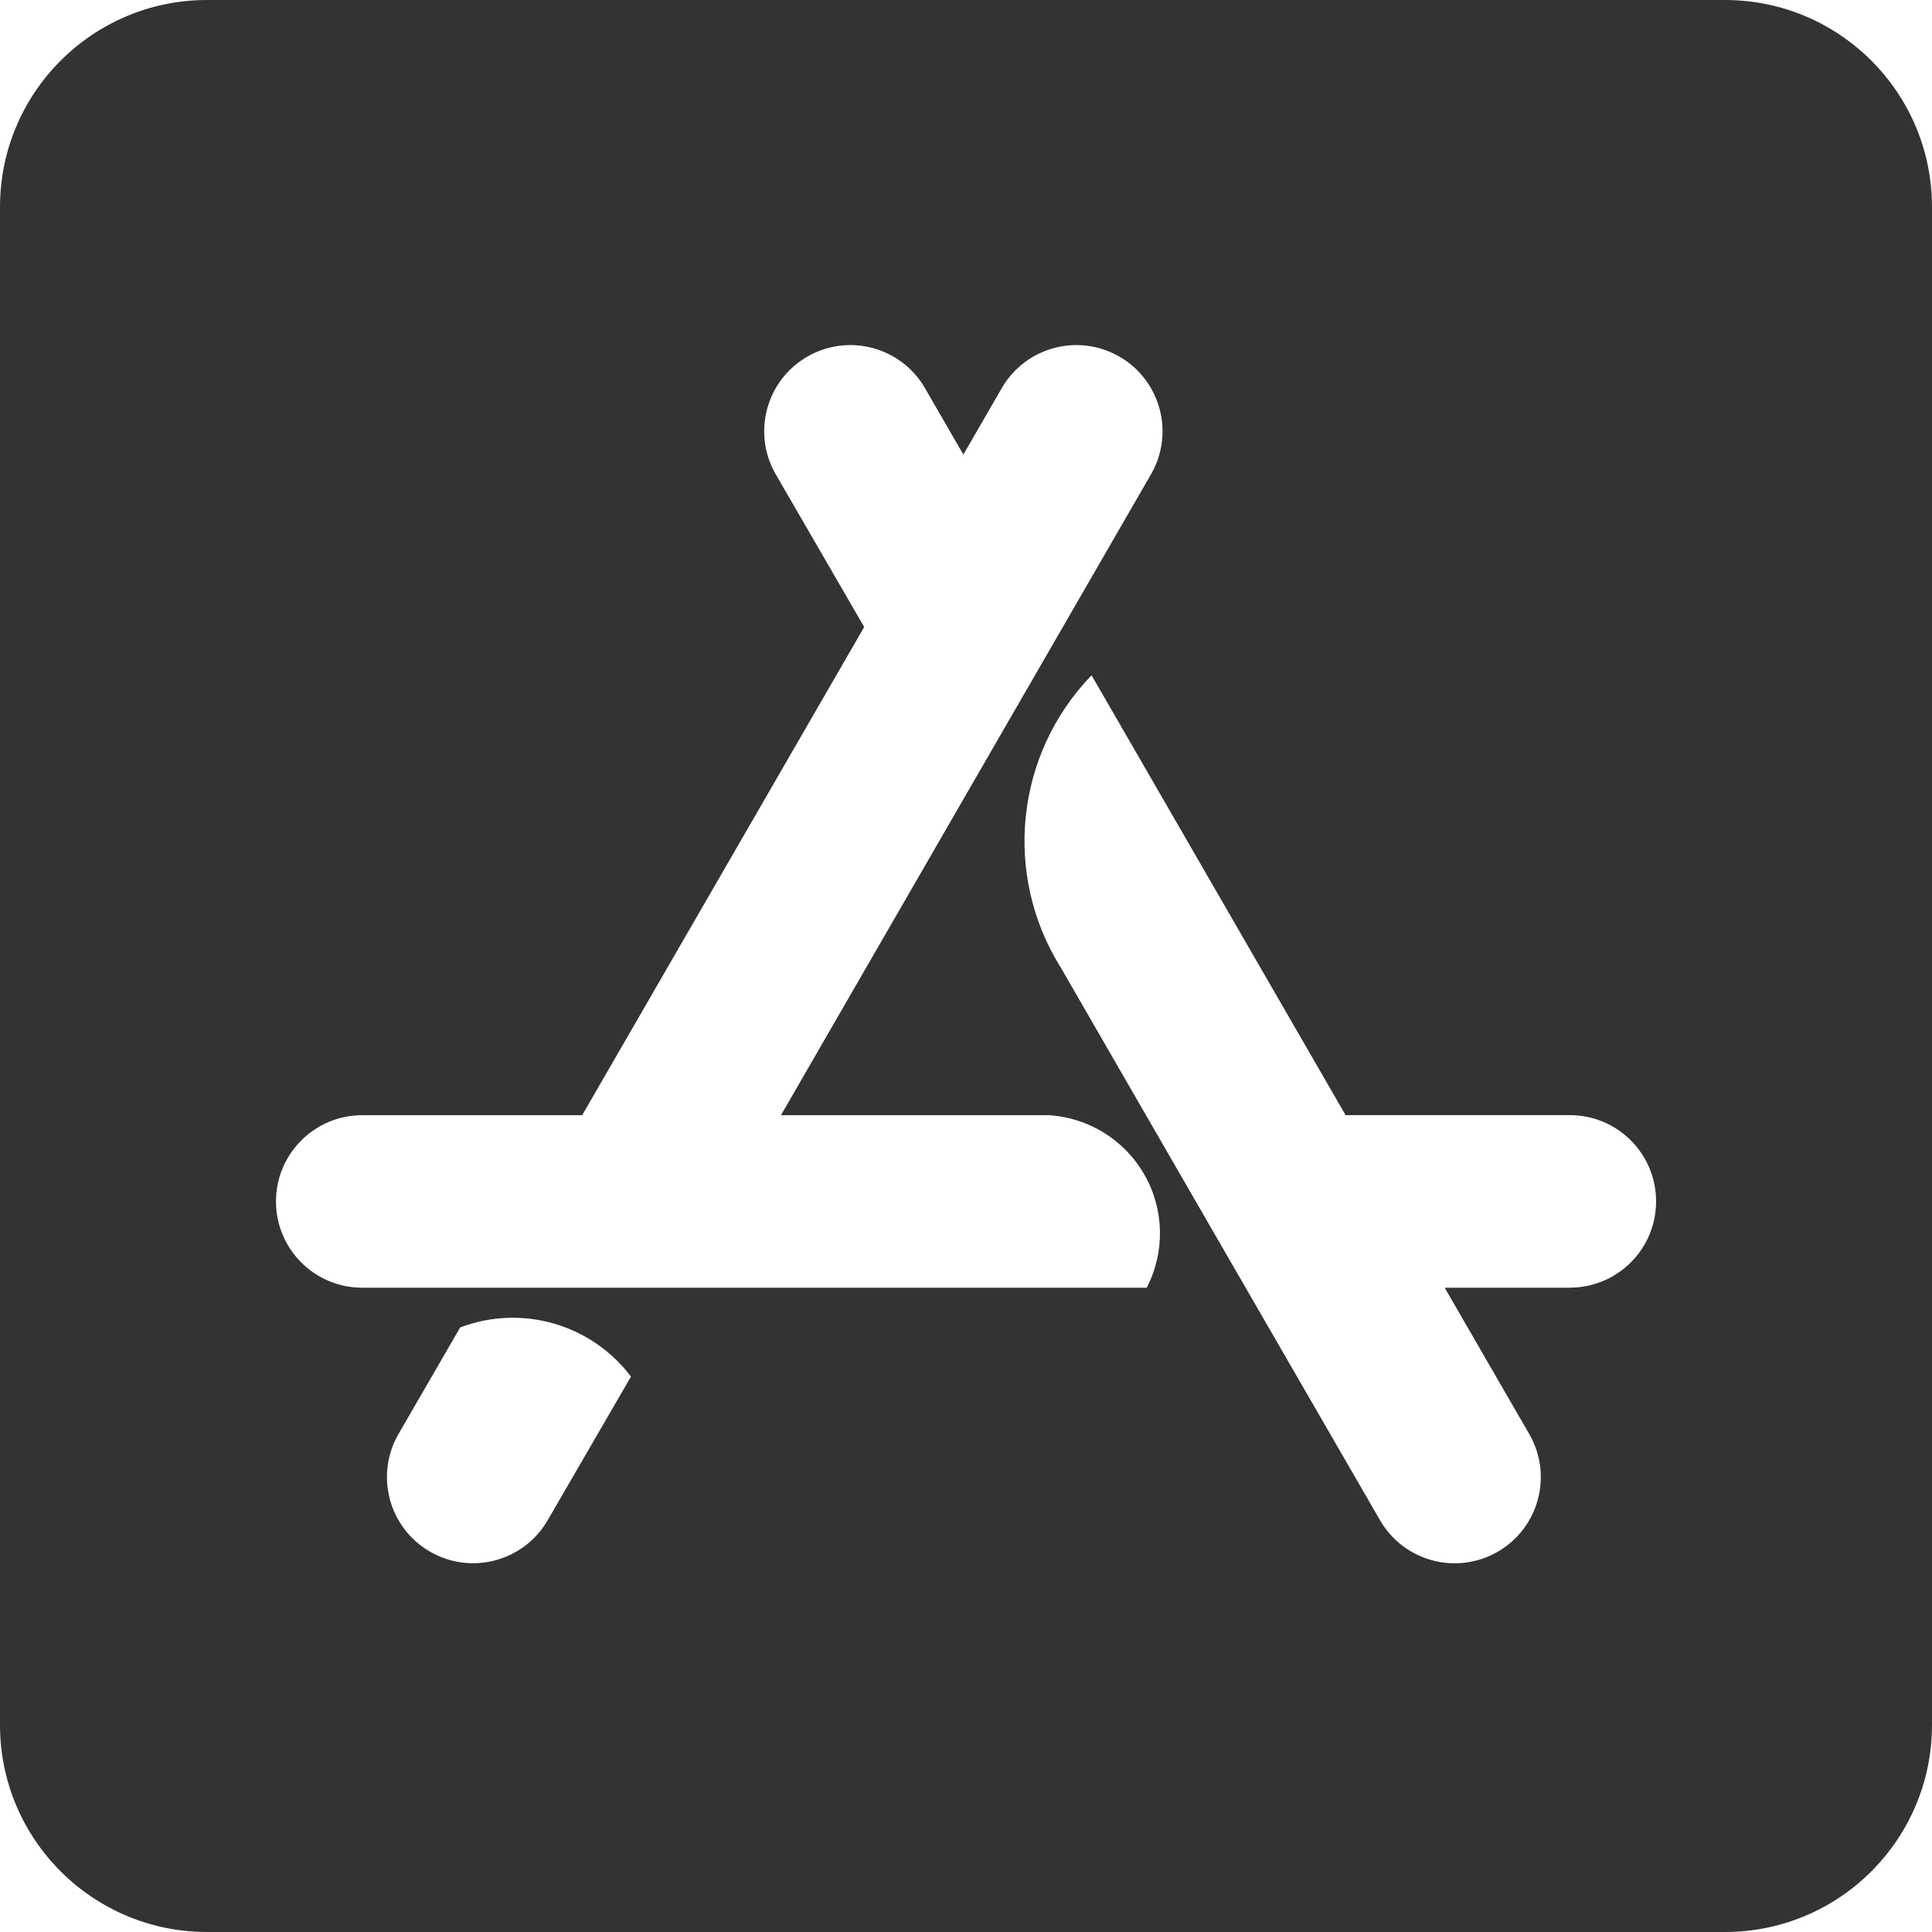
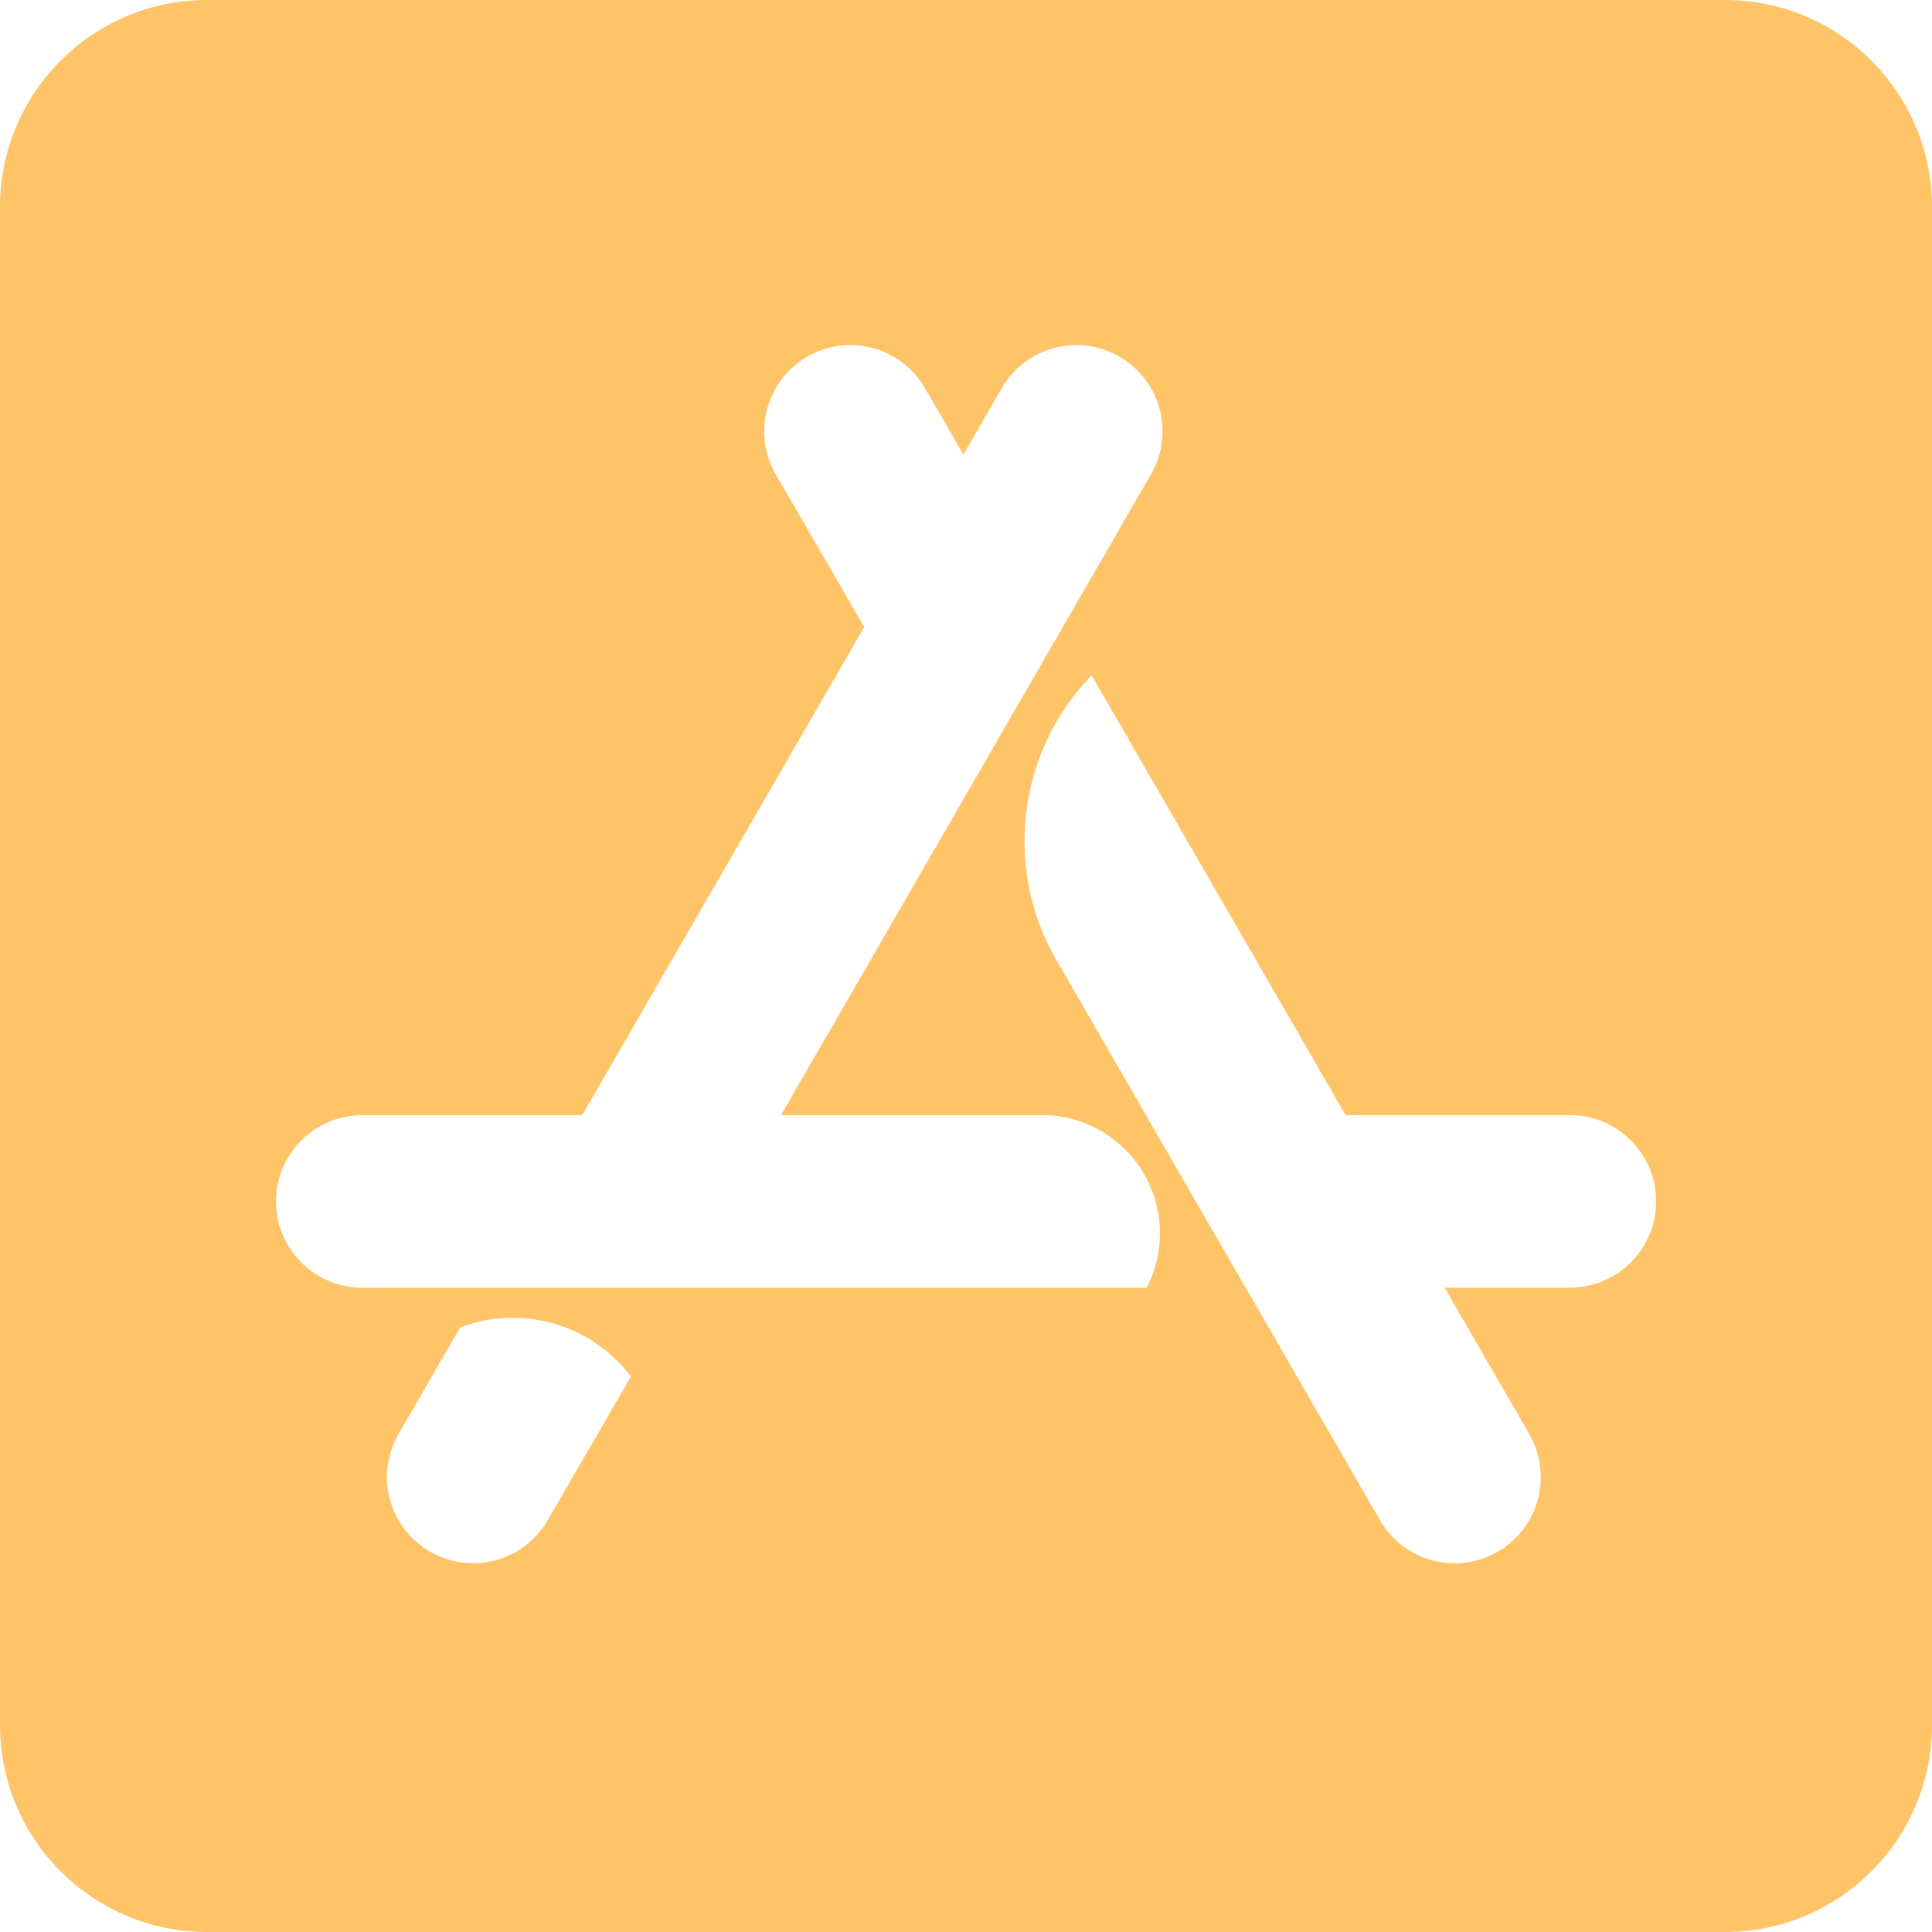
<svg xmlns="http://www.w3.org/2000/svg" width="26.416" height="26.416" viewBox="0 0 26.416 26.416">
-   <path id="app-store-ios-brands" d="M23.586,32H2.83A2.831,2.831,0,0,0,0,34.83V55.586a2.831,2.831,0,0,0,2.83,2.83H23.586a2.831,2.831,0,0,0,2.83-2.83V34.83A2.831,2.831,0,0,0,23.586,32ZM7.489,52.785a1.178,1.178,0,1,1-2.04-1.179l.843-1.456a2.024,2.024,0,0,1,2.335.672Zm8.19-3.178H4.953a1.179,1.179,0,0,1,0-2.359H7.96l3.856-6.675-1.209-2.087a1.178,1.178,0,1,1,2.04-1.179l.525.908.525-.908a1.178,1.178,0,1,1,2.04,1.179l-5.059,8.762H14.34a1.618,1.618,0,0,1,1.339,2.359Zm5.784,0h-1.71l1.156,2a1.178,1.178,0,1,1-2.04,1.179q-2.91-5.033-4.363-7.553a3.262,3.262,0,0,1,.419-4q1.159,2.008,3.473,6.014h3.066a1.179,1.179,0,1,1,0,2.359Z" transform="translate(0 -32)" fill="#333" />
+   <path id="app-store-ios-brands" d="M23.586,32H2.83A2.831,2.831,0,0,0,0,34.83V55.586a2.831,2.831,0,0,0,2.83,2.83H23.586a2.831,2.831,0,0,0,2.83-2.83V34.83A2.831,2.831,0,0,0,23.586,32ZM7.489,52.785a1.178,1.178,0,1,1-2.04-1.179l.843-1.456a2.024,2.024,0,0,1,2.335.672Zm8.19-3.178H4.953a1.179,1.179,0,0,1,0-2.359H7.96l3.856-6.675-1.209-2.087a1.178,1.178,0,1,1,2.04-1.179l.525.908.525-.908a1.178,1.178,0,1,1,2.04,1.179l-5.059,8.762H14.34a1.618,1.618,0,0,1,1.339,2.359Zm5.784,0h-1.71l1.156,2a1.178,1.178,0,1,1-2.04,1.179q-2.91-5.033-4.363-7.553a3.262,3.262,0,0,1,.419-4q1.159,2.008,3.473,6.014h3.066a1.179,1.179,0,1,1,0,2.359Z" transform="translate(0 -32)" fill="#ffc368" />
</svg>
